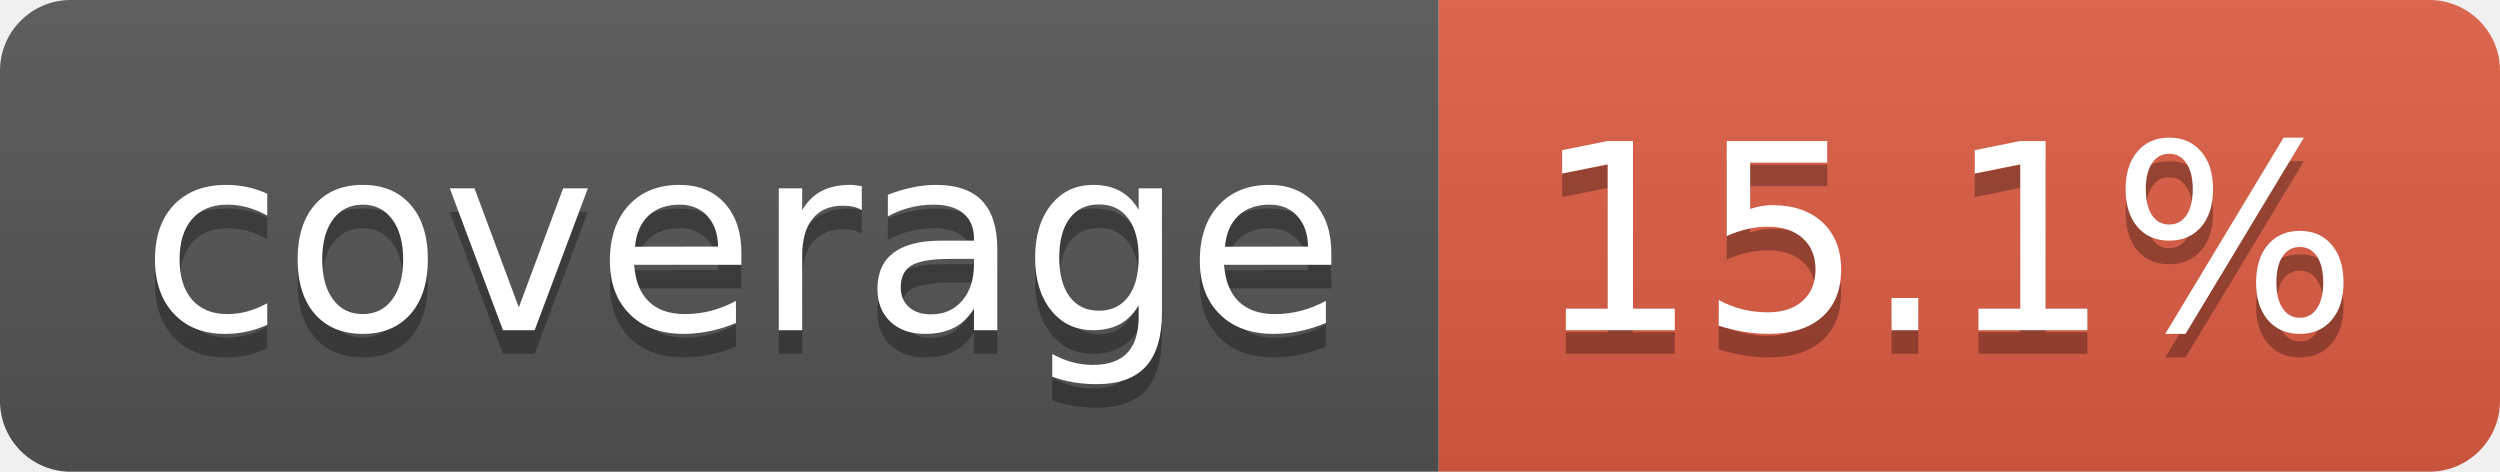
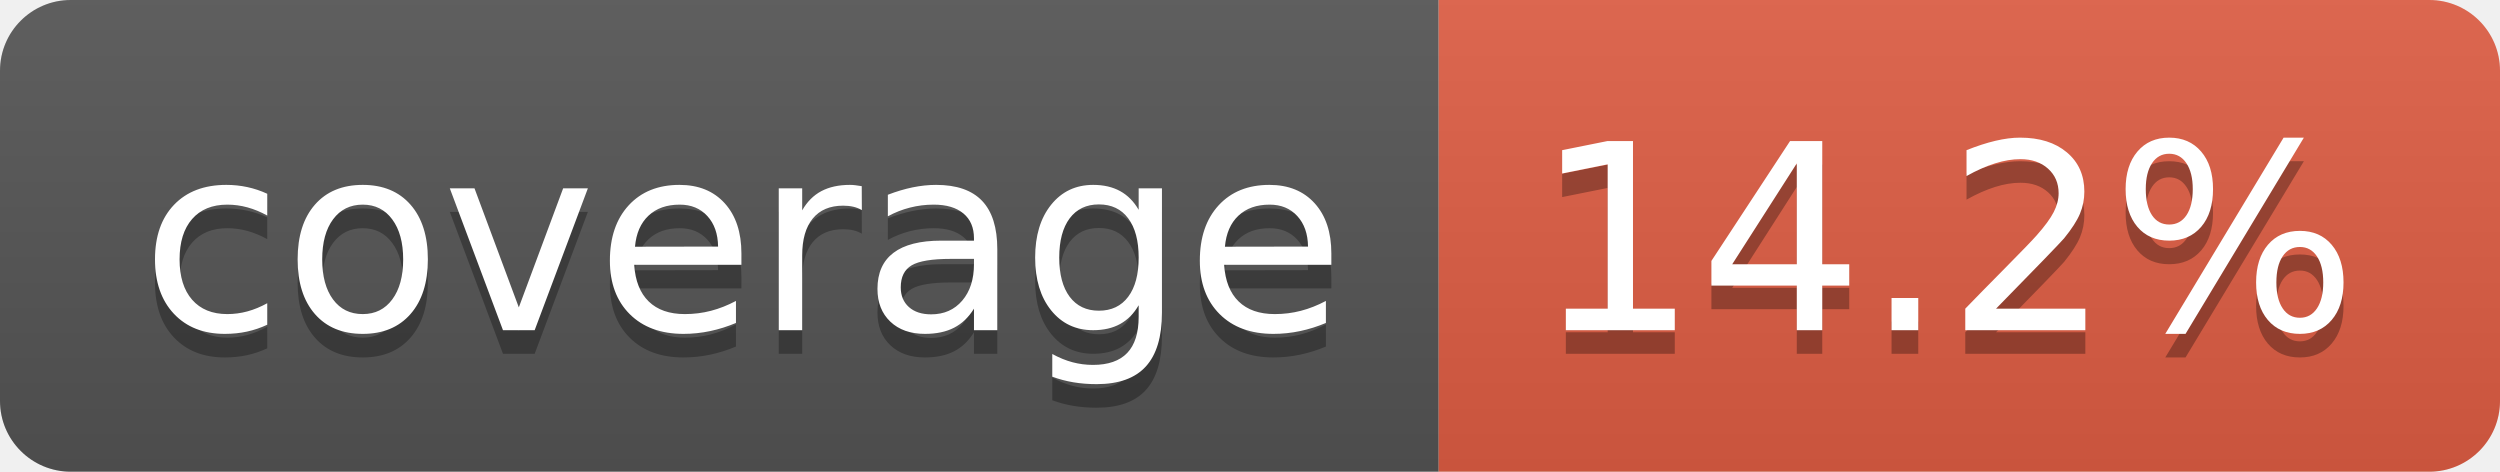
- <svg xmlns="http://www.w3.org/2000/svg" width="106" height="20" role="img" aria-label="coverage: 15.1%">
+ <svg xmlns="http://www.w3.org/2000/svg" width="106" height="20" role="img" aria-label="coverage: 14.2%">
  <linearGradient id="s" x2="0" y2="100%">
    <stop offset="0" stop-color="#bbb" stop-opacity=".1" />
    <stop offset="1" stop-opacity=".1" />
  </linearGradient>
  <clipPath id="r">
    <rect width="106" height="20" rx="3" fill="#fff" />
  </clipPath>
  <g clip-path="url(#r)">
    <rect width="61" height="20" fill="#555" />
    <rect x="61" width="45" height="20" fill="#e05d44" />
    <rect width="106" height="20" fill="url(#s)" />
  </g>
  <g fill="#fff" text-anchor="middle" font-family="Verdana,Geneva,DejaVu Sans,sans-serif" text-rendering="geometricPrecision" font-size="110">
    <text aria-hidden="true" x="315" y="150" fill="#010101" fill-opacity=".3" transform="scale(.1)" textLength="510">coverage</text>
    <text x="315" y="140" transform="scale(.1)" fill="#fff" textLength="510">coverage</text>
-     <text aria-hidden="true" x="825" y="150" fill="#010101" fill-opacity=".3" transform="scale(.1)" textLength="350">15.1%</text>
-     <text x="825" y="140" transform="scale(.1)" fill="#fff" textLength="350">15.1%</text>
+     <text aria-hidden="true" x="825" y="150" fill="#010101" fill-opacity=".3" transform="scale(.1)" textLength="350">14.2%</text>
+     <text x="825" y="140" transform="scale(.1)" fill="#fff" textLength="350">14.2%</text>
  </g>
</svg>
